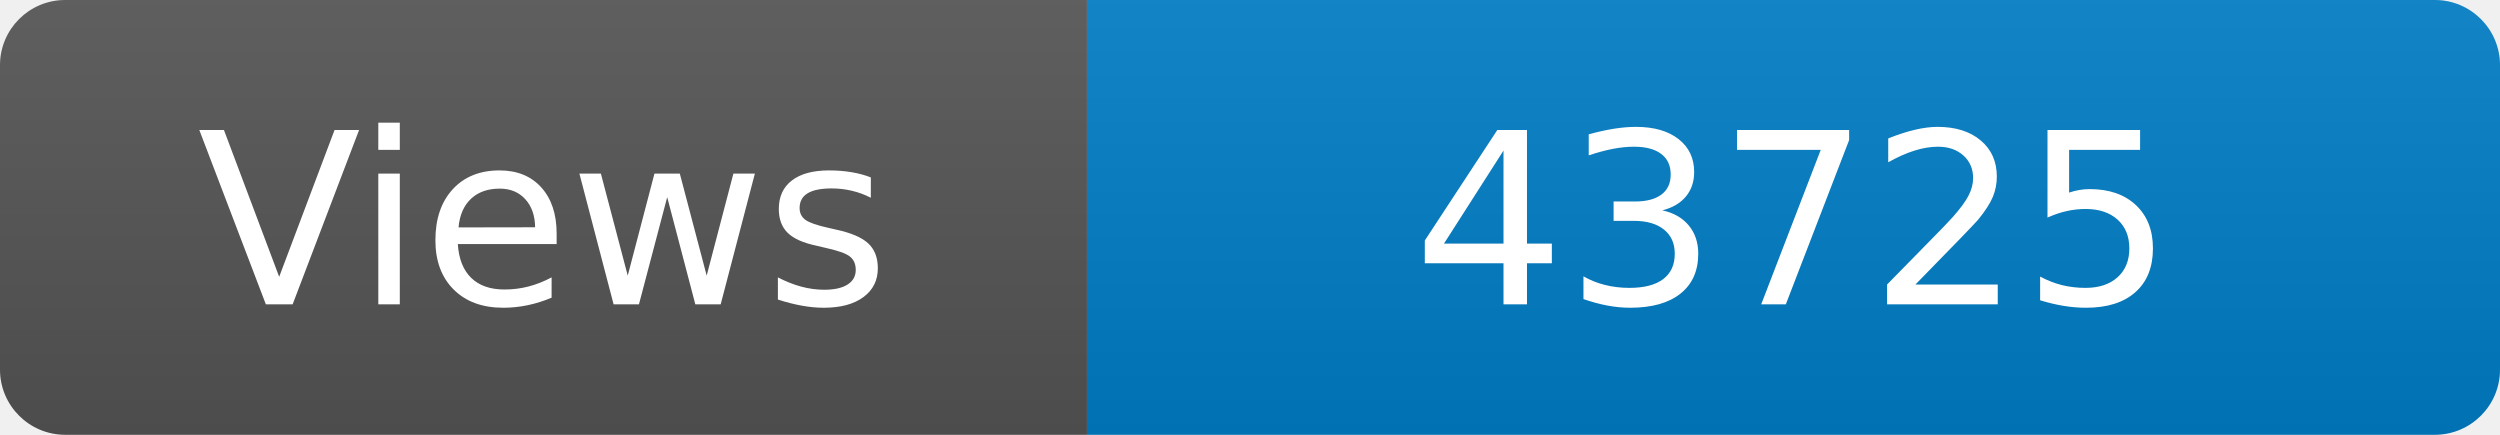
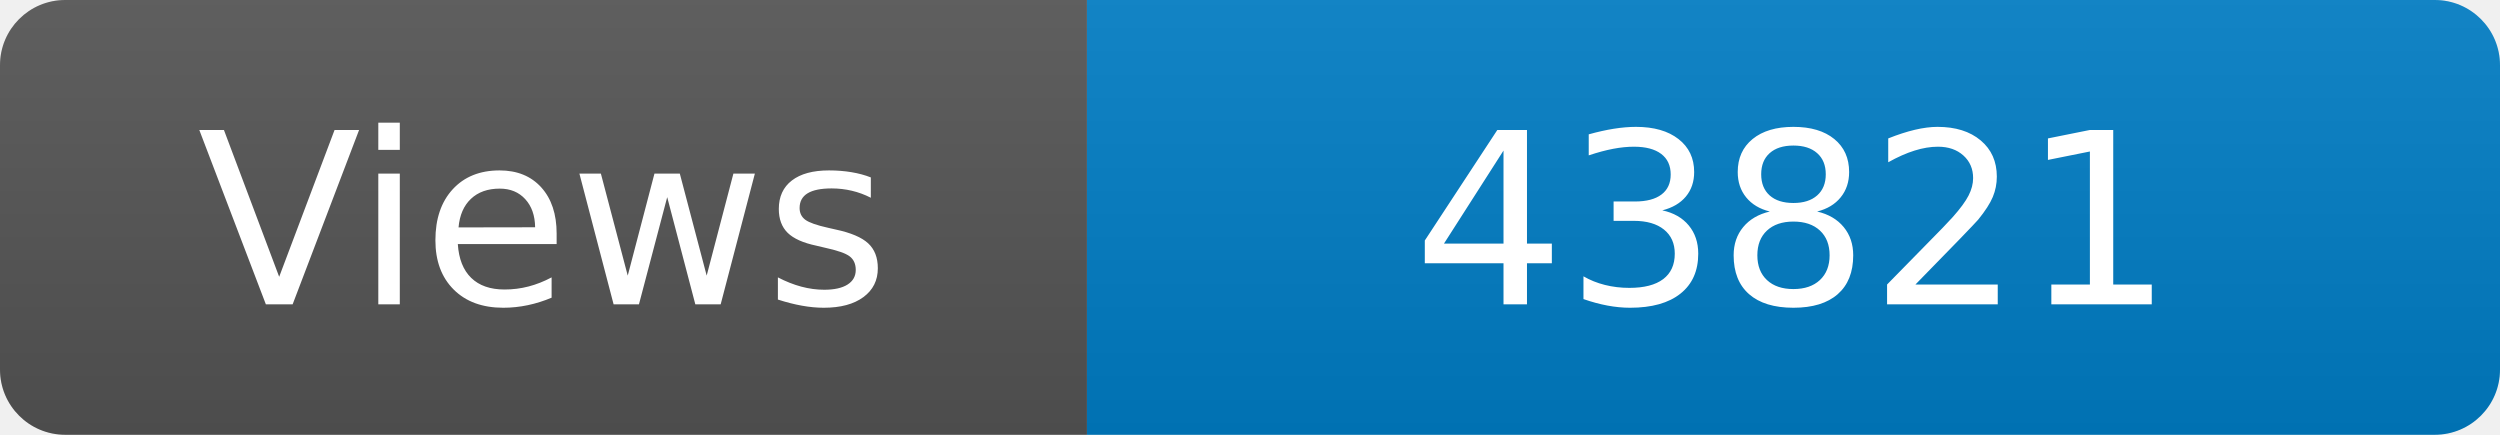
<svg xmlns="http://www.w3.org/2000/svg" width="115" height="20" role="img" aria-label="Maintained?: yes">
  <linearGradient id="s" x2="0" y2="100%">
    <stop offset="0" stop-color="#bbb" stop-opacity=".1" />
    <stop offset="1" stop-opacity=".1" />
  </linearGradient>
  <clipPath id="r">
    <rect width="115" height="20" rx="3" fill="#fff" />
  </clipPath>
  <g clip-path="url(#r)">
    <rect width="50" height="20" fill="#555" />
    <rect x="50" width="160" height="20" fill="#007ec6" />
    <rect width="115" height="20" fill="url(#s)" />
  </g>
  <g fill="#fff" text-anchor="middle" font-family="Verdana,Geneva,DejaVu Sans,sans-serif" font-size="110">
    <text x="250" y="140" transform="scale(.1)" fill="#fff">Views</text>
-     <text x="825" y="140" transform="scale(.1)" fill="#fff">43725</text>
+     <text x="825" y="140" transform="scale(.1)" fill="#fff">43821</text>
  </g>
</svg>
